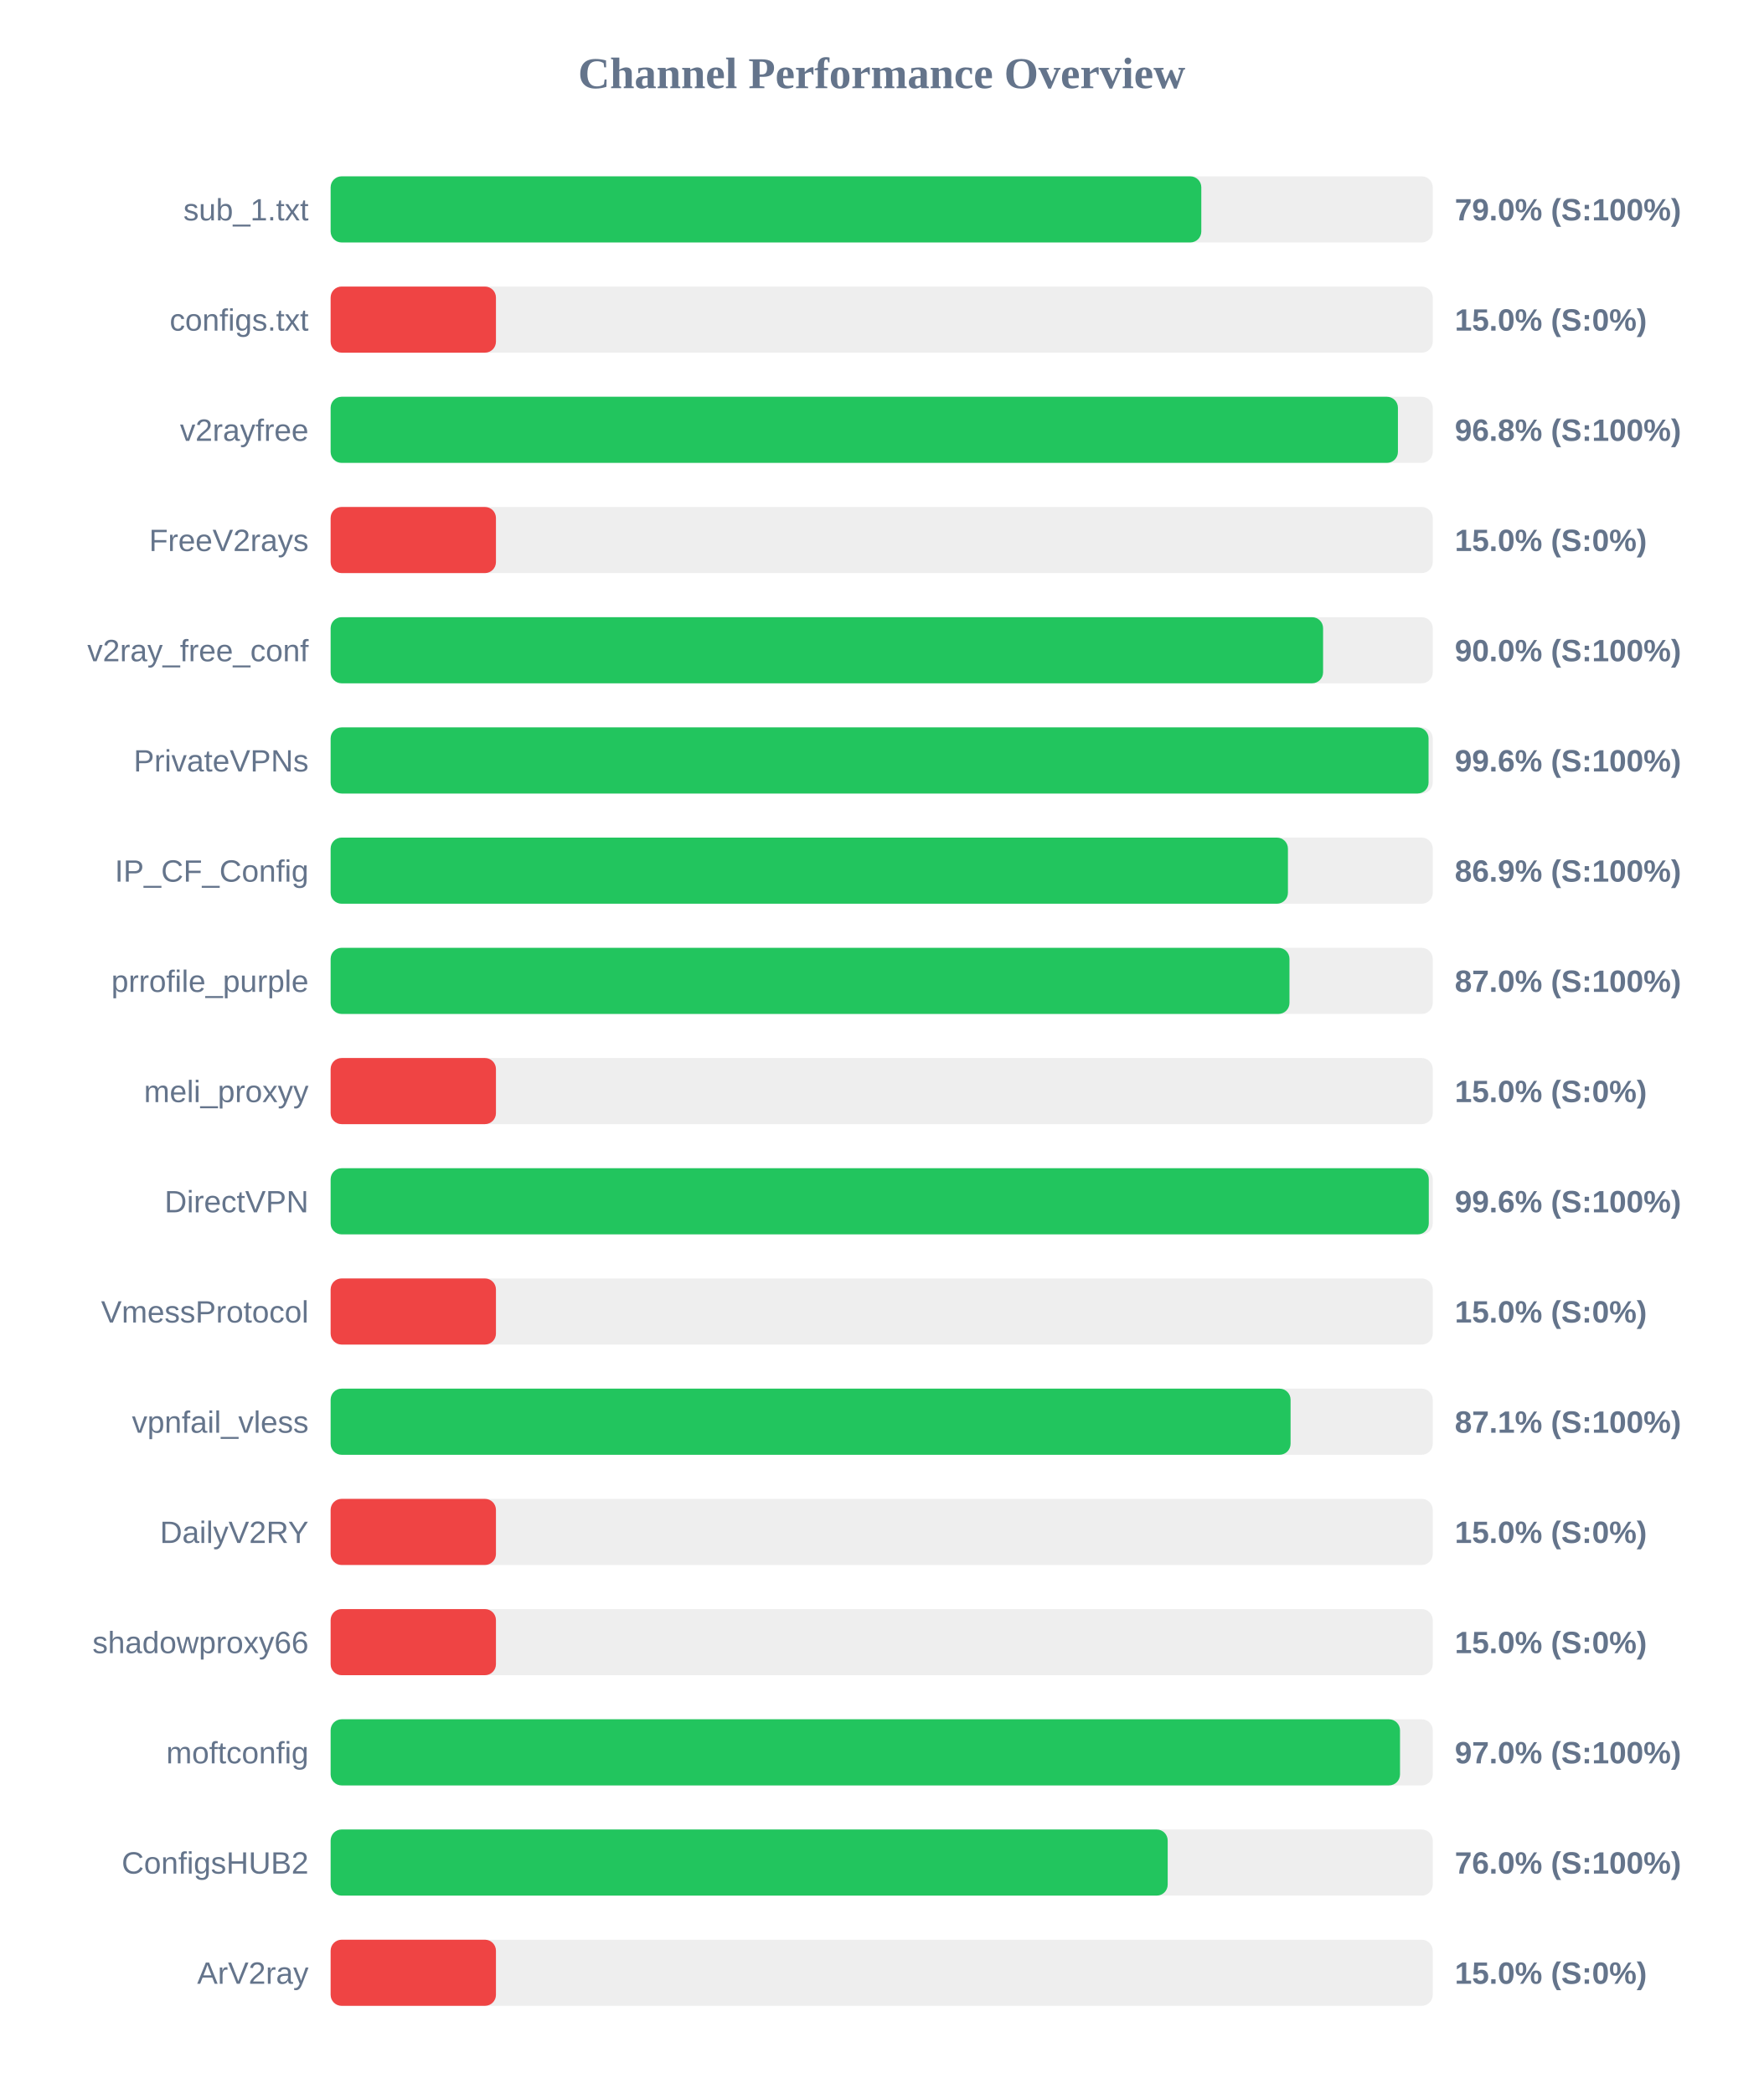
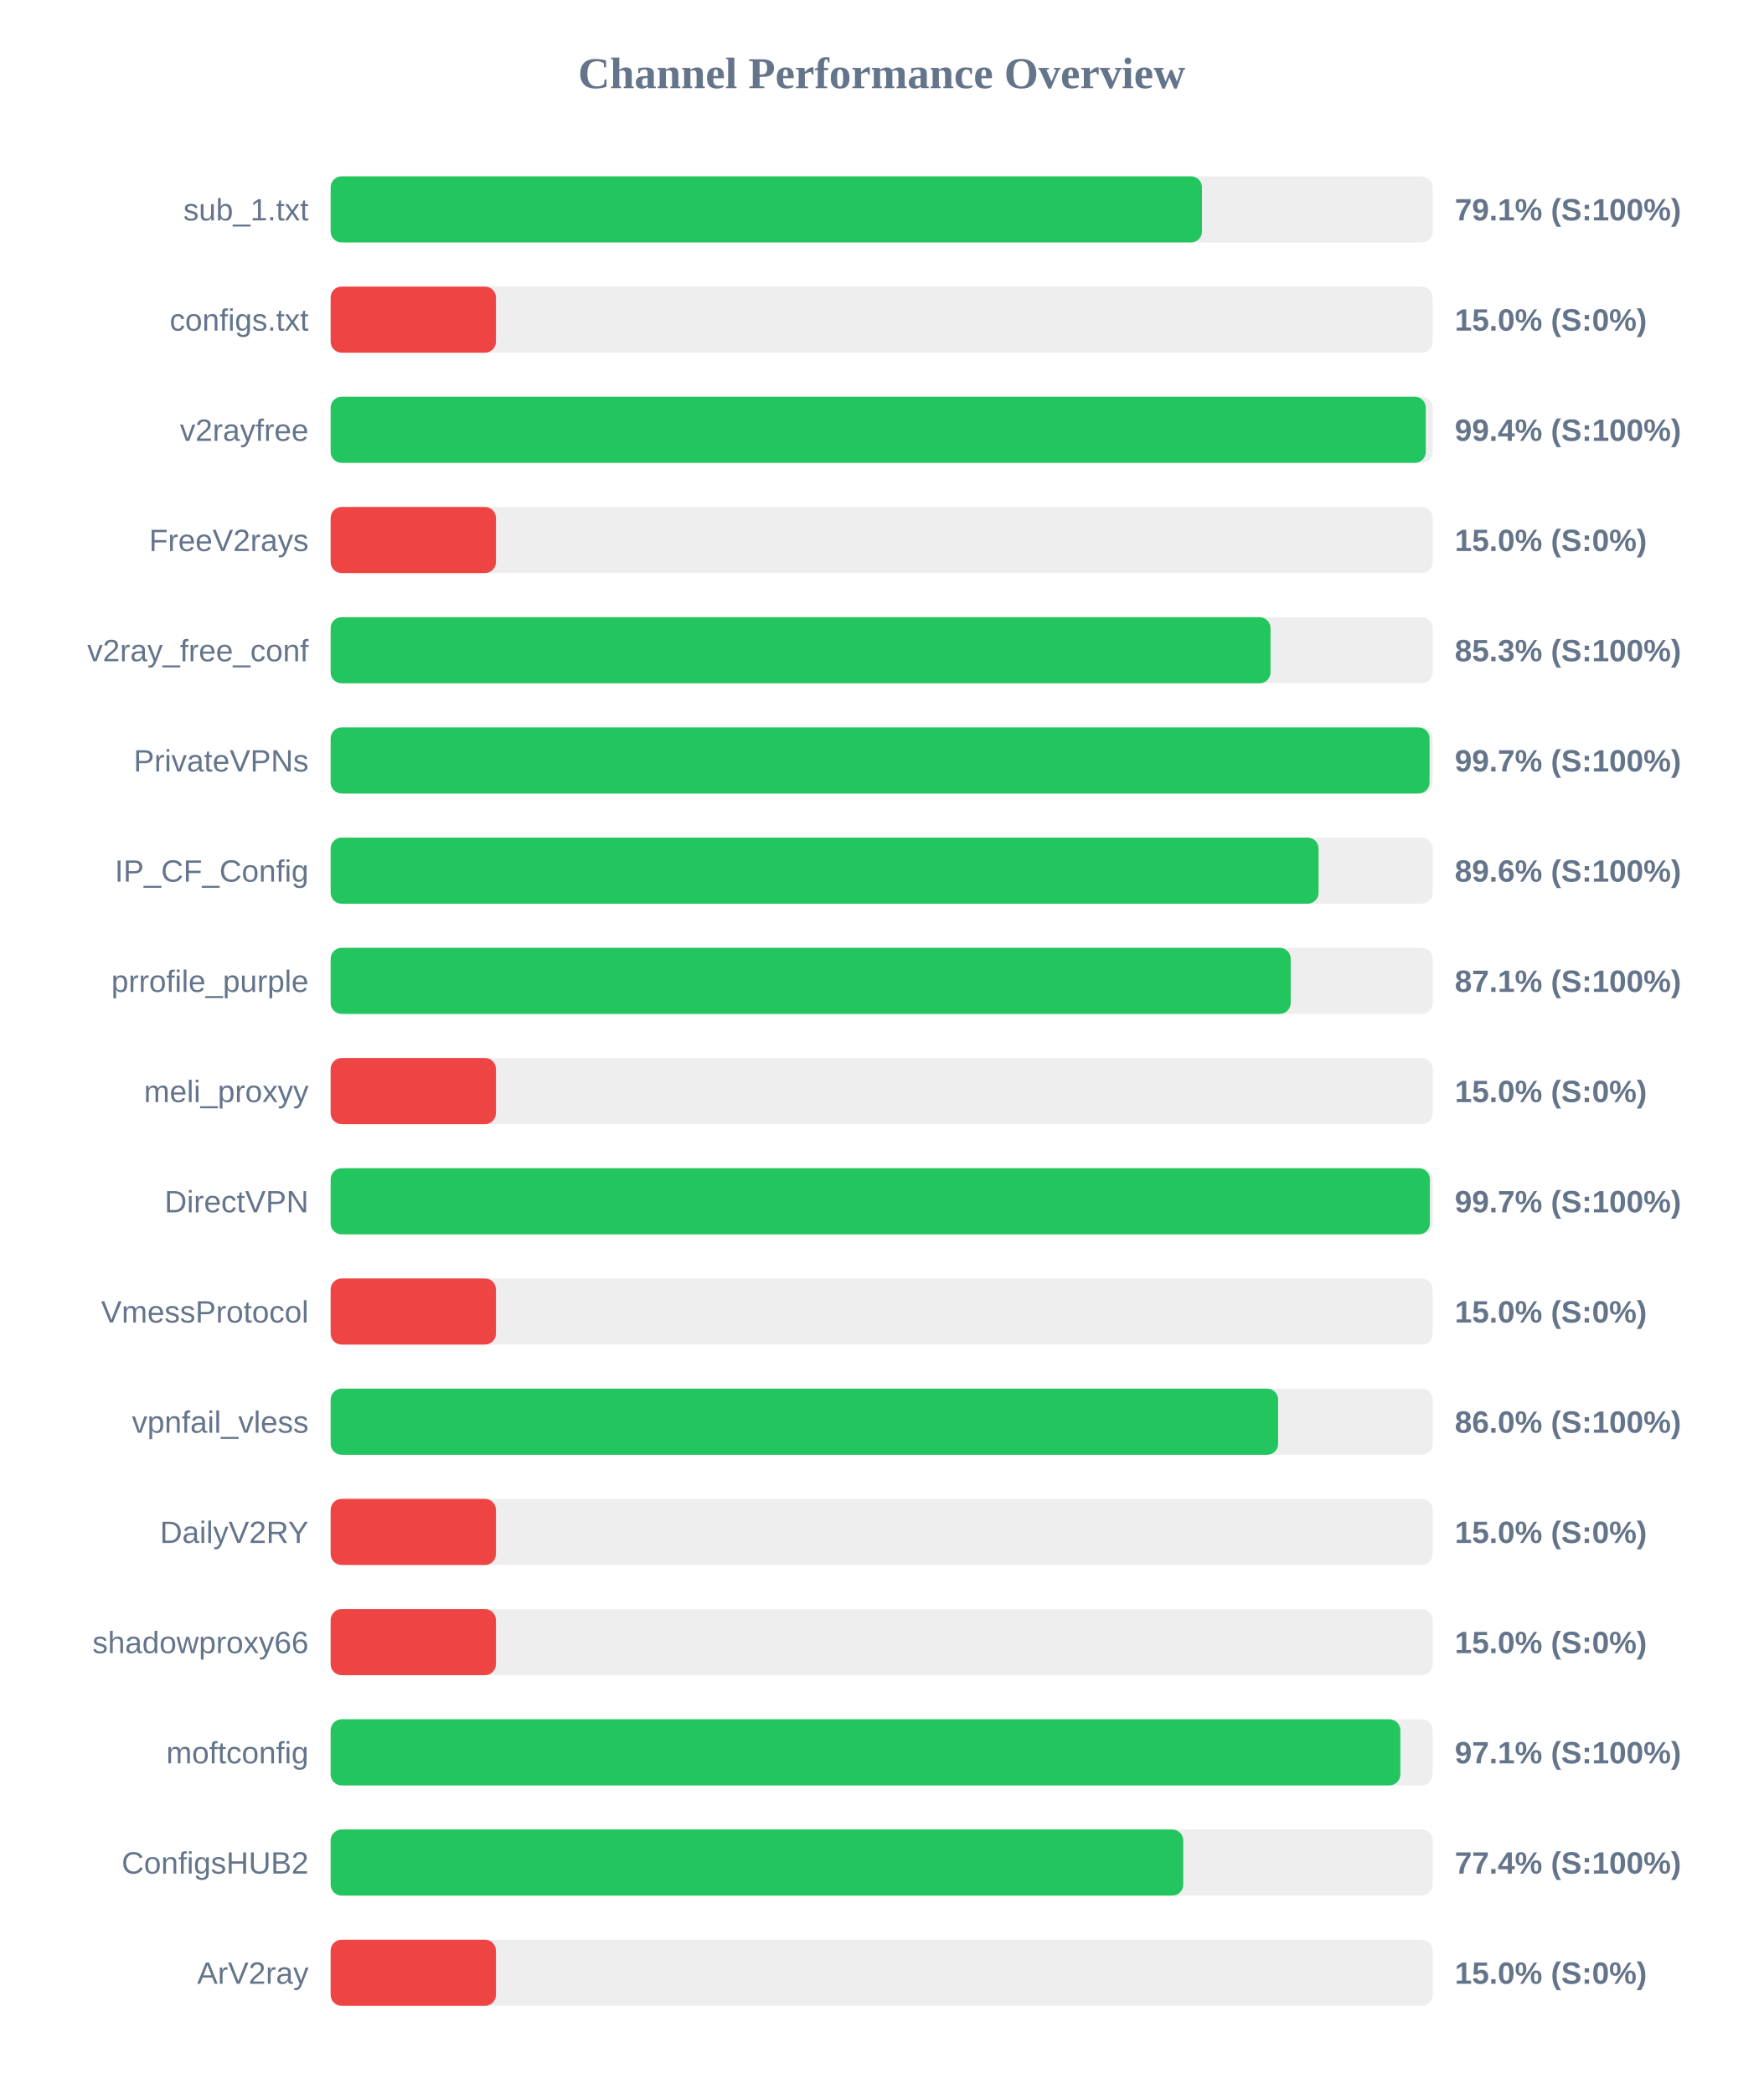
<svg xmlns="http://www.w3.org/2000/svg" width="800" height="950" version="1.1">
  <style>
        .row { font: 14px Arial; fill: #64748b; }
        .score { font: bold 14px Arial; fill: #64748b; }
    </style>
  <text x="400" y="40" text-anchor="middle" font-size="20px" font-weight="bold" fill="#64748b">Channel Performance Overview</text>
  <rect x="150" y="80" width="500" height="30" fill="#eee" rx="5" />
-   <rect x="150" y="80" width="395.0" height="30" fill="#22c55e" rx="5" />
+   <rect x="150" y="80" width="395.3" height="30" fill="#22c55e" rx="5" />
  <text x="140" y="100" text-anchor="end" class="row">sub_1.txt</text>
-   <text x="660" y="100" text-anchor="start" class="score">79.0% (S:100%)</text>
+   <text x="660" y="100" text-anchor="start" class="score">79.1% (S:100%)</text>
  <rect x="150" y="130" width="500" height="30" fill="#eee" rx="5" />
  <rect x="150" y="130" width="75.0" height="30" fill="#ef4444" rx="5" />
  <text x="140" y="150" text-anchor="end" class="row">configs.txt</text>
  <text x="660" y="150" text-anchor="start" class="score">15.0% (S:0%)</text>
  <rect x="150" y="180" width="500" height="30" fill="#eee" rx="5" />
-   <rect x="150" y="180" width="484.2" height="30" fill="#22c55e" rx="5" />
+   <rect x="150" y="180" width="496.85" height="30" fill="#22c55e" rx="5" />
  <text x="140" y="200" text-anchor="end" class="row">v2rayfree</text>
-   <text x="660" y="200" text-anchor="start" class="score">96.8% (S:100%)</text>
+   <text x="660" y="200" text-anchor="start" class="score">99.4% (S:100%)</text>
  <rect x="150" y="230" width="500" height="30" fill="#eee" rx="5" />
  <rect x="150" y="230" width="75.0" height="30" fill="#ef4444" rx="5" />
  <text x="140" y="250" text-anchor="end" class="row">FreeV2rays</text>
  <text x="660" y="250" text-anchor="start" class="score">15.0% (S:0%)</text>
  <rect x="150" y="280" width="500" height="30" fill="#eee" rx="5" />
-   <rect x="150" y="280" width="450.25" height="30" fill="#22c55e" rx="5" />
+   <rect x="150" y="280" width="426.4" height="30" fill="#22c55e" rx="5" />
  <text x="140" y="300" text-anchor="end" class="row">v2ray_free_conf</text>
-   <text x="660" y="300" text-anchor="start" class="score">90.0% (S:100%)</text>
+   <text x="660" y="300" text-anchor="start" class="score">85.3% (S:100%)</text>
  <rect x="150" y="330" width="500" height="30" fill="#eee" rx="5" />
-   <rect x="150" y="330" width="498.1" height="30" fill="#22c55e" rx="5" />
+   <rect x="150" y="330" width="498.55" height="30" fill="#22c55e" rx="5" />
  <text x="140" y="350" text-anchor="end" class="row">PrivateVPNs</text>
-   <text x="660" y="350" text-anchor="start" class="score">99.6% (S:100%)</text>
+   <text x="660" y="350" text-anchor="start" class="score">99.7% (S:100%)</text>
  <rect x="150" y="380" width="500" height="30" fill="#eee" rx="5" />
-   <rect x="150" y="380" width="434.3" height="30" fill="#22c55e" rx="5" />
+   <rect x="150" y="380" width="448.2" height="30" fill="#22c55e" rx="5" />
  <text x="140" y="400" text-anchor="end" class="row">IP_CF_Config</text>
-   <text x="660" y="400" text-anchor="start" class="score">86.9% (S:100%)</text>
+   <text x="660" y="400" text-anchor="start" class="score">89.6% (S:100%)</text>
  <rect x="150" y="430" width="500" height="30" fill="#eee" rx="5" />
-   <rect x="150" y="430" width="435.0" height="30" fill="#22c55e" rx="5" />
+   <rect x="150" y="430" width="435.55" height="30" fill="#22c55e" rx="5" />
  <text x="140" y="450" text-anchor="end" class="row">prrofile_purple</text>
-   <text x="660" y="450" text-anchor="start" class="score">87.0% (S:100%)</text>
+   <text x="660" y="450" text-anchor="start" class="score">87.1% (S:100%)</text>
  <rect x="150" y="480" width="500" height="30" fill="#eee" rx="5" />
  <rect x="150" y="480" width="75.0" height="30" fill="#ef4444" rx="5" />
  <text x="140" y="500" text-anchor="end" class="row">meli_proxyy</text>
  <text x="660" y="500" text-anchor="start" class="score">15.0% (S:0%)</text>
  <rect x="150" y="530" width="500" height="30" fill="#eee" rx="5" />
-   <rect x="150" y="530" width="498.2" height="30" fill="#22c55e" rx="5" />
+   <rect x="150" y="530" width="498.7" height="30" fill="#22c55e" rx="5" />
  <text x="140" y="550" text-anchor="end" class="row">DirectVPN</text>
-   <text x="660" y="550" text-anchor="start" class="score">99.6% (S:100%)</text>
+   <text x="660" y="550" text-anchor="start" class="score">99.7% (S:100%)</text>
  <rect x="150" y="580" width="500" height="30" fill="#eee" rx="5" />
  <rect x="150" y="580" width="75.0" height="30" fill="#ef4444" rx="5" />
  <text x="140" y="600" text-anchor="end" class="row">VmessProtocol</text>
  <text x="660" y="600" text-anchor="start" class="score">15.0% (S:0%)</text>
  <rect x="150" y="630" width="500" height="30" fill="#eee" rx="5" />
-   <rect x="150" y="630" width="435.5" height="30" fill="#22c55e" rx="5" />
+   <rect x="150" y="630" width="429.85" height="30" fill="#22c55e" rx="5" />
  <text x="140" y="650" text-anchor="end" class="row">vpnfail_vless</text>
-   <text x="660" y="650" text-anchor="start" class="score">87.1% (S:100%)</text>
+   <text x="660" y="650" text-anchor="start" class="score">86.0% (S:100%)</text>
  <rect x="150" y="680" width="500" height="30" fill="#eee" rx="5" />
  <rect x="150" y="680" width="75.0" height="30" fill="#ef4444" rx="5" />
  <text x="140" y="700" text-anchor="end" class="row">DailyV2RY</text>
  <text x="660" y="700" text-anchor="start" class="score">15.0% (S:0%)</text>
  <rect x="150" y="730" width="500" height="30" fill="#eee" rx="5" />
  <rect x="150" y="730" width="75.0" height="30" fill="#ef4444" rx="5" />
  <text x="140" y="750" text-anchor="end" class="row">shadowproxy66</text>
  <text x="660" y="750" text-anchor="start" class="score">15.0% (S:0%)</text>
  <rect x="150" y="780" width="500" height="30" fill="#eee" rx="5" />
-   <rect x="150" y="780" width="485.15" height="30" fill="#22c55e" rx="5" />
+   <rect x="150" y="780" width="485.3" height="30" fill="#22c55e" rx="5" />
  <text x="140" y="800" text-anchor="end" class="row">moftconfig</text>
-   <text x="660" y="800" text-anchor="start" class="score">97.0% (S:100%)</text>
+   <text x="660" y="800" text-anchor="start" class="score">97.1% (S:100%)</text>
  <rect x="150" y="830" width="500" height="30" fill="#eee" rx="5" />
-   <rect x="150" y="830" width="379.75" height="30" fill="#22c55e" rx="5" />
+   <rect x="150" y="830" width="386.8" height="30" fill="#22c55e" rx="5" />
  <text x="140" y="850" text-anchor="end" class="row">ConfigsHUB2</text>
-   <text x="660" y="850" text-anchor="start" class="score">76.0% (S:100%)</text>
+   <text x="660" y="850" text-anchor="start" class="score">77.4% (S:100%)</text>
  <rect x="150" y="880" width="500" height="30" fill="#eee" rx="5" />
  <rect x="150" y="880" width="75.0" height="30" fill="#ef4444" rx="5" />
  <text x="140" y="900" text-anchor="end" class="row">ArV2ray</text>
  <text x="660" y="900" text-anchor="start" class="score">15.0% (S:0%)</text>
</svg>
